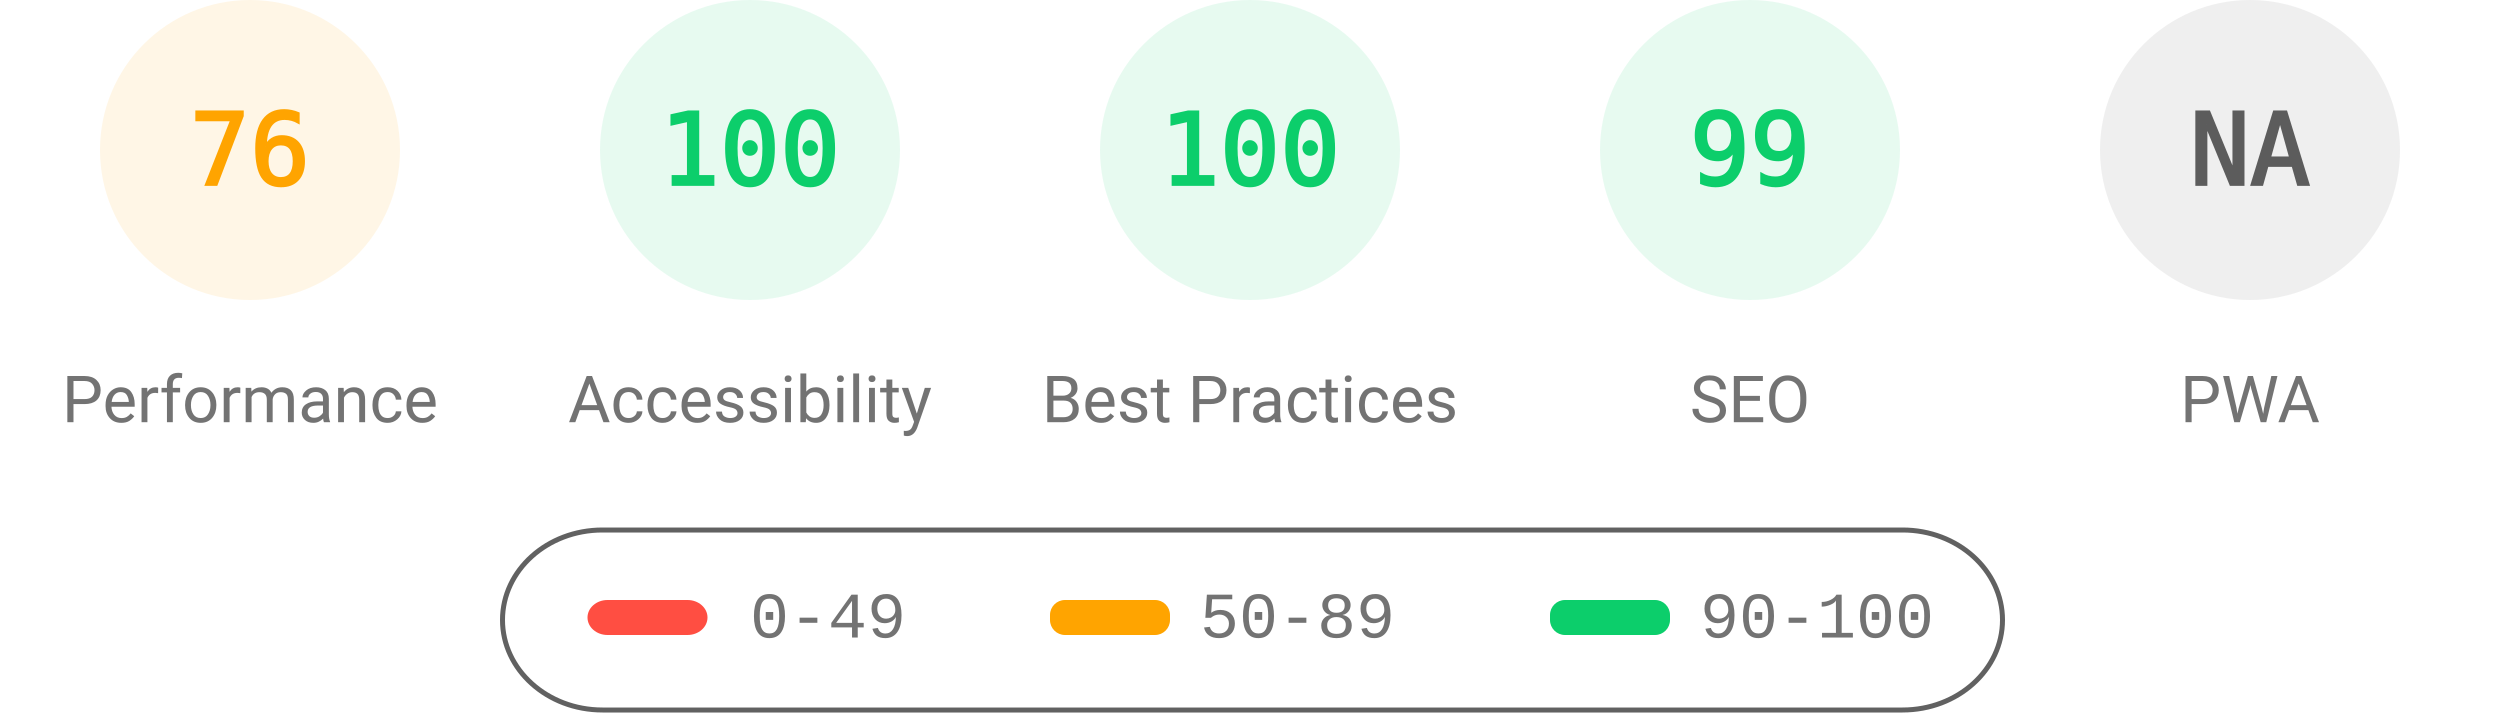
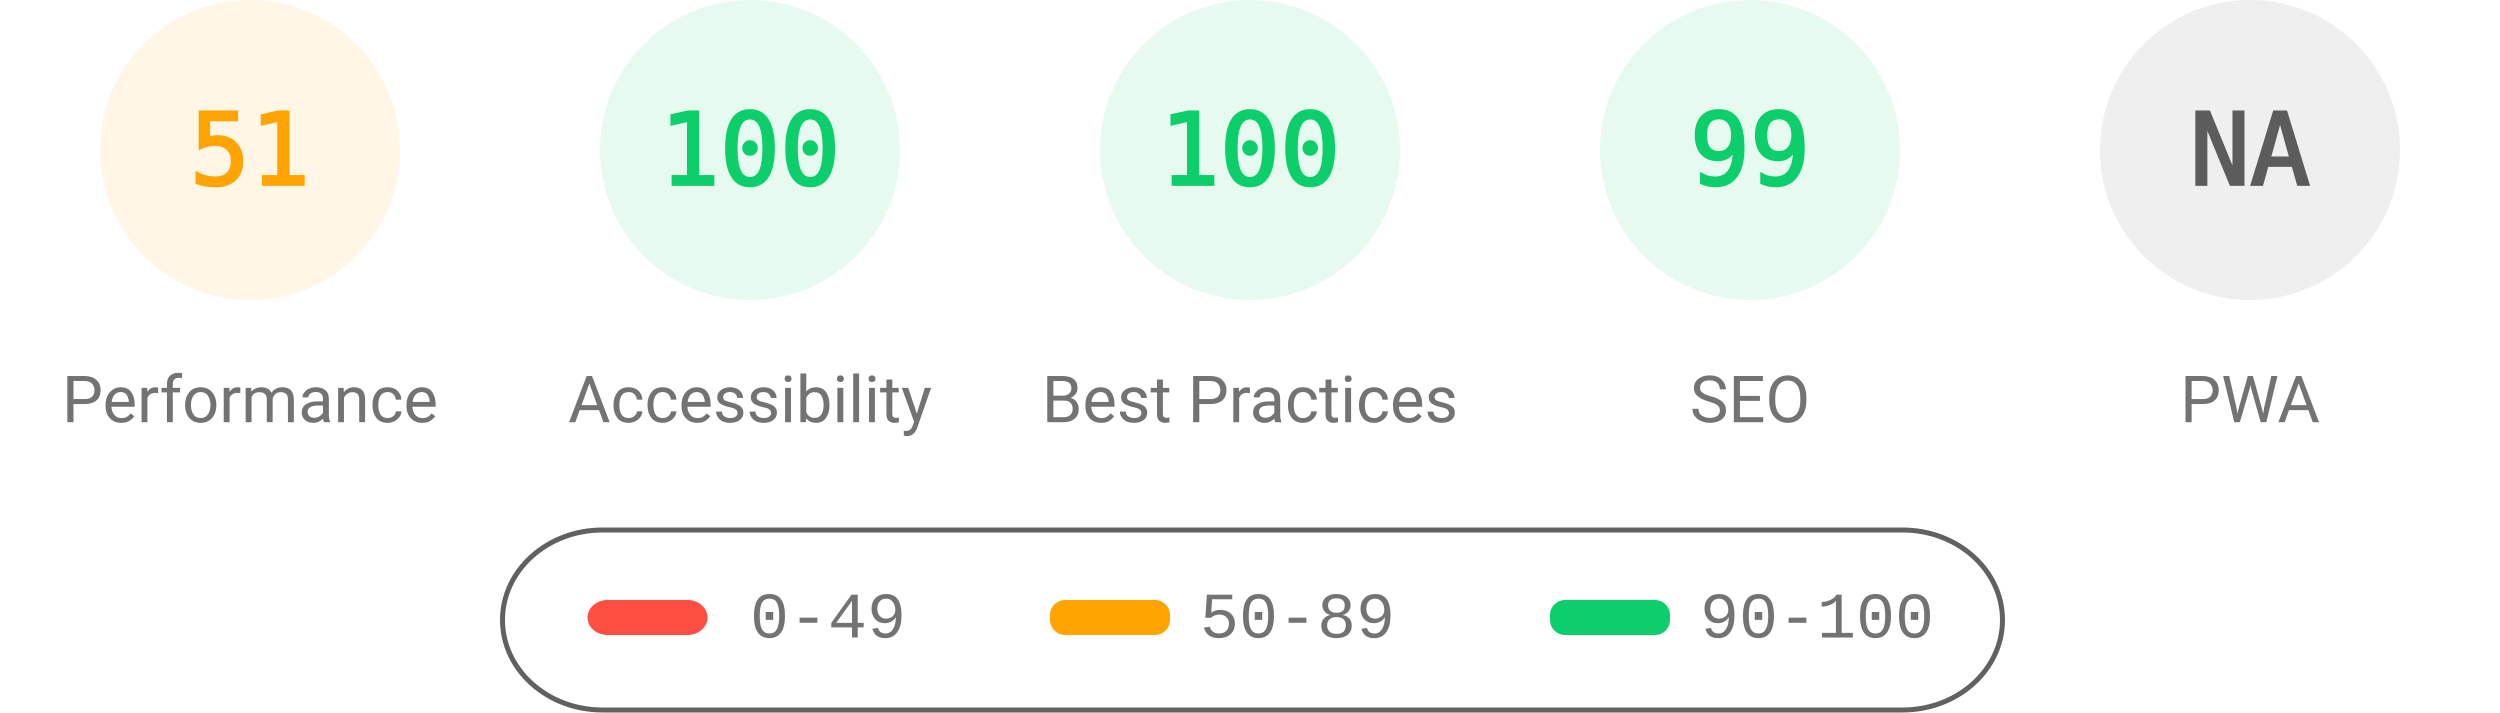
<svg xmlns="http://www.w3.org/2000/svg" fill="none" width="1000" height="285">
  <style>.gauge-base{opacity:.1}.gauge-arc{fill:none;animation-delay:250ms;stroke-linecap:round;transform:rotate(-90deg);transform-origin:100px 60px;animation:load-gauge 1s ease forwards}.guage-text{font-size:40px;font-family:monospace;text-align:center}.guage-red{color:#ff4e42;fill:#ff4e42;stroke:#ff4e42}.guage-orange{color:#ffa400;fill:#ffa400;stroke:#ffa400}.guage-green{color:#0cce6b;fill:#0cce6b;stroke:#0cce6b}.guage-undefined{color:#5c5c5c;fill:#5c5c5c;stroke:#5c5c5c}.guage-title{color:#737373;fill:#737373;stroke:none;font-size:26px;line-height:26px;font-family:Roboto,Halvetica,Arial,sans-serif}@keyframes load-gauge{from{stroke-dasharray:0 352.858}}</style>
  <svg class="guage-div guage-perf guage-orange" viewBox="0 0 200 200" width="200" height="200">
    <circle class="gauge-base" r="56" cx="100" cy="60" stroke-width="8" />
-     <circle class="gauge-arc guage-arc-1" r="56" cx="100" cy="60" stroke-width="8" style="stroke-dasharray:267.412,351.858" />
-     <text class="guage-text" x="100" y="60" alignment-baseline="central" dominant-baseline="central" text-anchor="middle">76</text>
+     <circle class="gauge-arc guage-arc-1" r="56" cx="100" cy="60" stroke-width="8" style="stroke-dasharray:179.448,351.858" />
+     <text class="guage-text" x="100" y="60" alignment-baseline="central" dominant-baseline="central" text-anchor="middle">51</text>
    <text class="guage-title" x="100" y="160" alignment-baseline="central" dominant-baseline="central" text-anchor="middle">Performance</text>
  </svg>
  <svg class="guage-div guage-acc guage-green" viewBox="0 0 200 200" width="200" height="200" x="200">
    <circle class="gauge-base" r="56" cx="100" cy="60" stroke-width="8" />
    <circle class="gauge-arc guage-arc-2" r="56" cx="100" cy="60" stroke-width="8" style="stroke-dasharray:351.858,351.858" />
    <text class="guage-text" x="100" y="60" alignment-baseline="central" dominant-baseline="central" text-anchor="middle">100</text>
    <text class="guage-title" x="100" y="160" alignment-baseline="central" dominant-baseline="central" text-anchor="middle">Accessibility</text>
  </svg>
  <svg class="guage-div guage-best guage-green" viewBox="0 0 200 200" width="200" height="200" x="400">
    <circle class="gauge-base" r="56" cx="100" cy="60" stroke-width="8" />
    <circle class="gauge-arc guage-arc-3" r="56" cx="100" cy="60" stroke-width="8" style="stroke-dasharray:351.858,351.858" />
    <text class="guage-text" x="100" y="60" alignment-baseline="central" dominant-baseline="central" text-anchor="middle">100</text>
    <text class="guage-title" x="100" y="160" alignment-baseline="central" dominant-baseline="central" text-anchor="middle">Best Practices</text>
  </svg>
  <svg class="guage-div guage-seo guage-green" viewBox="0 0 200 200" width="200" height="200" x="600">
    <circle class="gauge-base" r="56" cx="100" cy="60" stroke-width="8" />
    <circle class="gauge-arc guage-arc-4" r="56" cx="100" cy="60" stroke-width="8" style="stroke-dasharray:348.339,351.858" />
    <text class="guage-text" x="100" y="60" alignment-baseline="central" dominant-baseline="central" text-anchor="middle">99</text>
    <text class="guage-title" x="100" y="160" alignment-baseline="central" dominant-baseline="central" text-anchor="middle">SEO</text>
  </svg>
  <svg class="guage-div guage-pwa guage-undefined" viewBox="0 0 200 200" width="200" height="200" x="800">
    <circle class="gauge-base" r="56" cx="100" cy="60" stroke-width="8" />
    <circle class="gauge-arc guage-arc-4" r="56" cx="100" cy="60" stroke-width="8" style="stroke-dasharray:351.858,351.858" />
    <text class="guage-text" x="100" y="60" alignment-baseline="central" dominant-baseline="central" text-anchor="middle">NA</text>
    <text class="guage-title" x="100" y="160" alignment-baseline="central" dominant-baseline="central" text-anchor="middle">PWA</text>
  </svg>
  <svg width="604" height="76" x="200" y="210">
    <path fill="none" id="canvas_background" d="M-1-1h604v80H-1z" />
    <rect fill-opacity="0" stroke="#616161" stroke-width="2" rx="40" id="svg_2" height="72" width="600" y="2" x="1" fill="#000" />
    <rect stroke="#000" rx="8" id="svg_3" height="14" width="48" y="30" x="35" stroke-opacity="null" stroke-width="0" fill="#ff4e42" />
    <rect stroke="#000" rx="6" id="svg_4" height="14" width="48" y="30" x="220" stroke-opacity="null" stroke-width="0" fill="#ffa400" />
    <rect stroke="#000" rx="6" id="svg_5" height="14" width="48" y="30" x="420" stroke-opacity="null" stroke-width="0" fill="#0cce6b" />
    <text xml:space="preserve" text-anchor="start" font-family="'Courier New', Courier, monospace" font-size="26" id="svg_6" y="45" x="100" stroke-opacity="null" stroke-width="0" stroke="#000" fill="#737373">0-49</text>
    <text xml:space="preserve" text-anchor="start" font-family="'Courier New', Courier, monospace" font-size="26" id="svg_7" y="45" x="280" stroke-opacity="null" stroke-width="0" stroke="#000" fill="#737373">50-89</text>
    <text xml:space="preserve" text-anchor="start" font-family="'Courier New', Courier, monospace" font-size="26" id="svg_8" y="45" x="480" stroke-opacity="null" stroke-width="0" stroke="#000" fill="#737373">90-100</text>
  </svg>
</svg>
